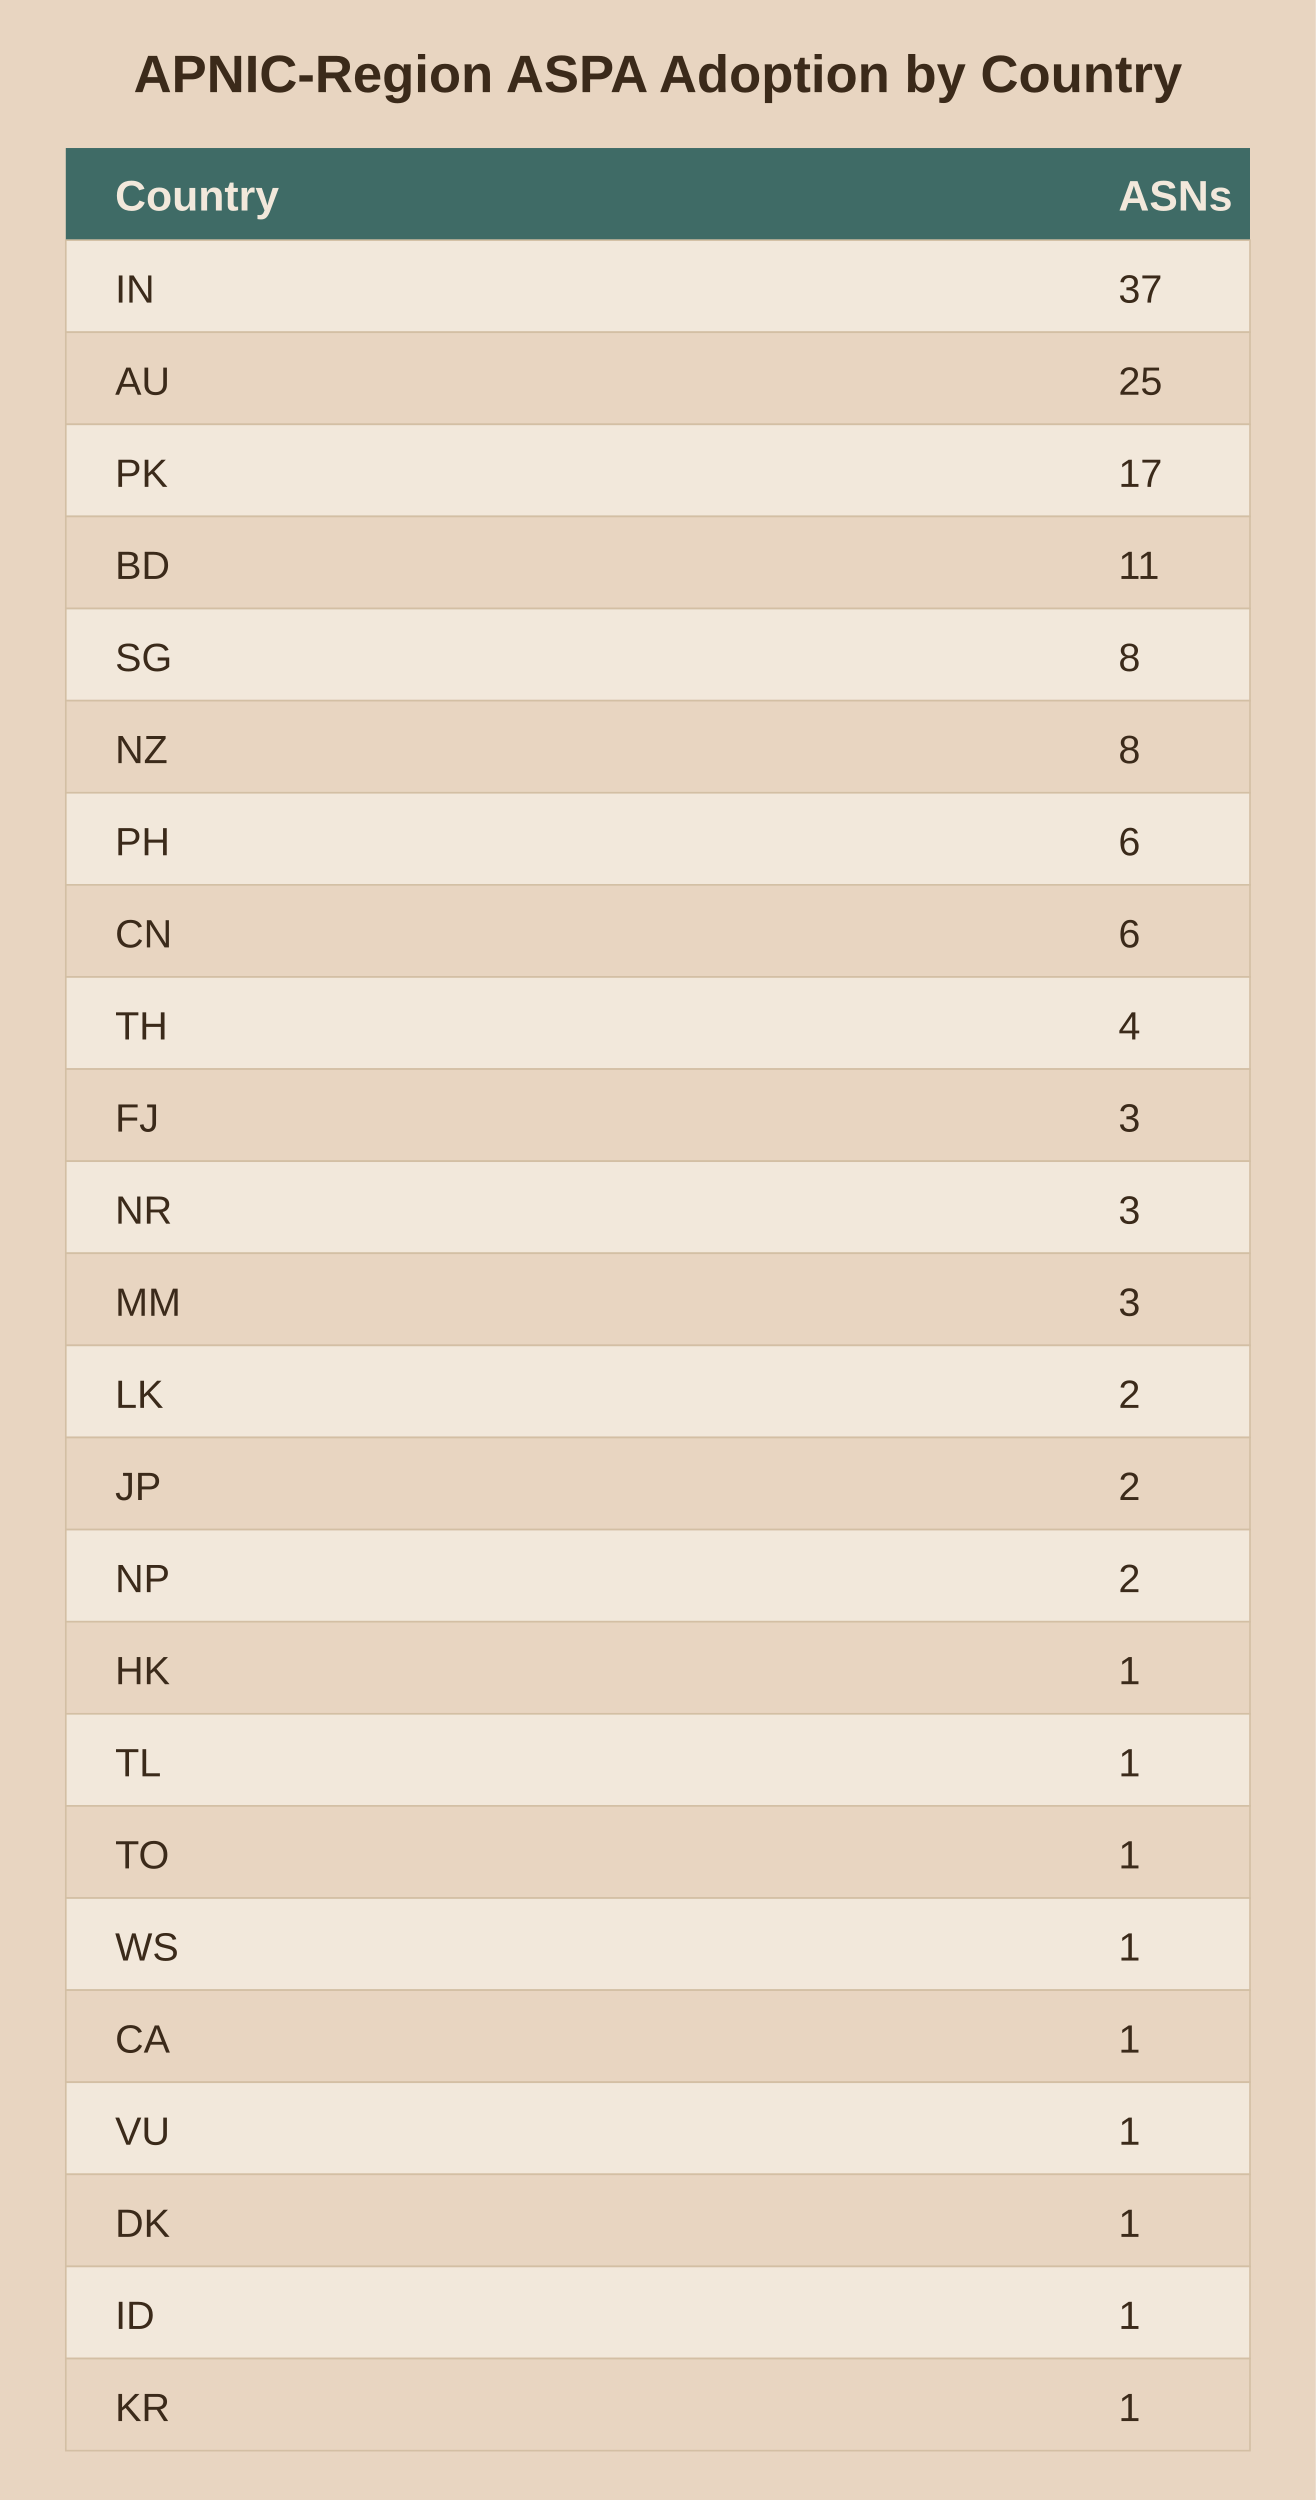
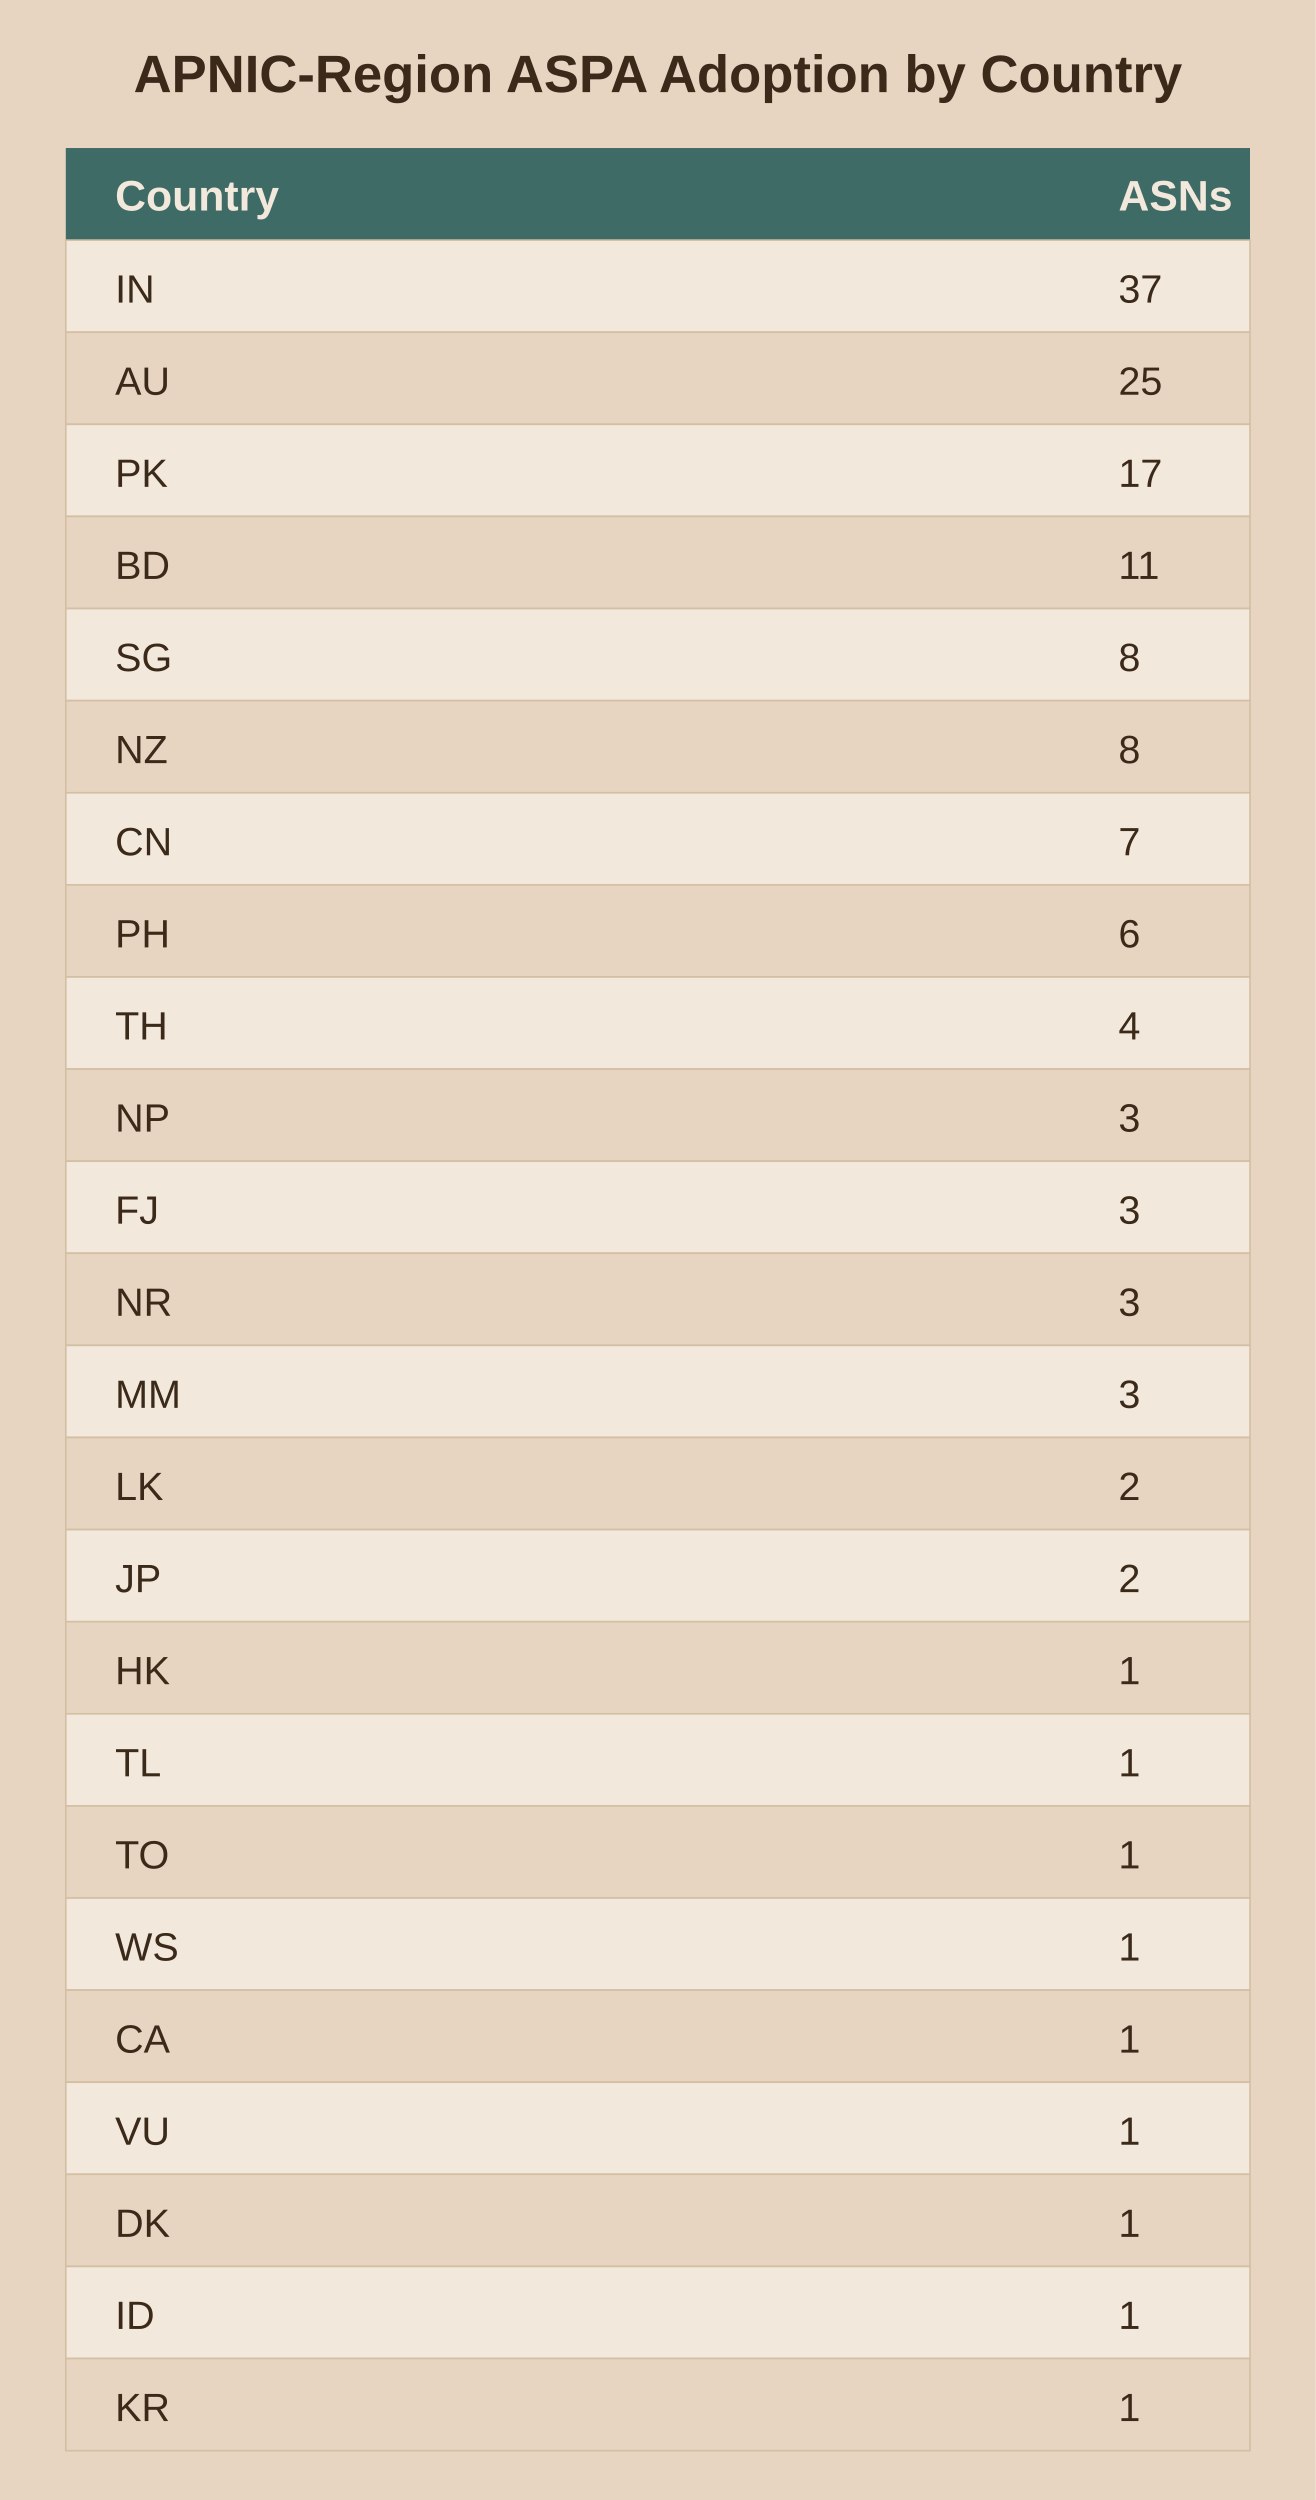
<svg xmlns="http://www.w3.org/2000/svg" viewBox="0 0 400 760">
  <rect width="400" height="760" fill="#e8d5c1" />
  <text x="200.0" y="28" text-anchor="middle" font-family="Arial" font-size="16" font-weight="bold" fill="#3b2a1a">APNIC-Region ASPA Adoption by Country</text>
  <rect x="20" y="45" width="360" height="28" fill="#3f6b66" />
  <text x="35" y="64" font-family="Arial" font-size="13" font-weight="bold" fill="#f2e8db">Country</text>
  <text x="340" y="64" font-family="Arial" font-size="13" font-weight="bold" fill="#f2e8db">ASNs</text>
  <rect x="20" y="73" width="360" height="28" fill="#f2e8db" stroke="#d3bfa4" stroke-width="0.5" />
  <text x="35" y="92" font-family="Arial" font-size="12" fill="#3b2a1a">IN</text>
  <text x="340" y="92" font-family="Arial" font-size="12" fill="#3b2a1a">37</text>
  <rect x="20" y="101" width="360" height="28" fill="#e8d5c1" stroke="#d3bfa4" stroke-width="0.5" />
  <text x="35" y="120" font-family="Arial" font-size="12" fill="#3b2a1a">AU</text>
  <text x="340" y="120" font-family="Arial" font-size="12" fill="#3b2a1a">25</text>
  <rect x="20" y="129" width="360" height="28" fill="#f2e8db" stroke="#d3bfa4" stroke-width="0.5" />
  <text x="35" y="148" font-family="Arial" font-size="12" fill="#3b2a1a">PK</text>
  <text x="340" y="148" font-family="Arial" font-size="12" fill="#3b2a1a">17</text>
  <rect x="20" y="157" width="360" height="28" fill="#e8d5c1" stroke="#d3bfa4" stroke-width="0.5" />
  <text x="35" y="176" font-family="Arial" font-size="12" fill="#3b2a1a">BD</text>
  <text x="340" y="176" font-family="Arial" font-size="12" fill="#3b2a1a">11</text>
  <rect x="20" y="185" width="360" height="28" fill="#f2e8db" stroke="#d3bfa4" stroke-width="0.5" />
  <text x="35" y="204" font-family="Arial" font-size="12" fill="#3b2a1a">SG</text>
  <text x="340" y="204" font-family="Arial" font-size="12" fill="#3b2a1a">8</text>
  <rect x="20" y="213" width="360" height="28" fill="#e8d5c1" stroke="#d3bfa4" stroke-width="0.5" />
  <text x="35" y="232" font-family="Arial" font-size="12" fill="#3b2a1a">NZ</text>
  <text x="340" y="232" font-family="Arial" font-size="12" fill="#3b2a1a">8</text>
  <rect x="20" y="241" width="360" height="28" fill="#f2e8db" stroke="#d3bfa4" stroke-width="0.5" />
-   <text x="35" y="260" font-family="Arial" font-size="12" fill="#3b2a1a">PH</text>
-   <text x="340" y="260" font-family="Arial" font-size="12" fill="#3b2a1a">6</text>
+   <text x="35" y="260" font-family="Arial" font-size="12" fill="#3b2a1a">CN</text>
+   <text x="340" y="260" font-family="Arial" font-size="12" fill="#3b2a1a">7</text>
  <rect x="20" y="269" width="360" height="28" fill="#e8d5c1" stroke="#d3bfa4" stroke-width="0.5" />
-   <text x="35" y="288" font-family="Arial" font-size="12" fill="#3b2a1a">CN</text>
+   <text x="35" y="288" font-family="Arial" font-size="12" fill="#3b2a1a">PH</text>
  <text x="340" y="288" font-family="Arial" font-size="12" fill="#3b2a1a">6</text>
  <rect x="20" y="297" width="360" height="28" fill="#f2e8db" stroke="#d3bfa4" stroke-width="0.5" />
  <text x="35" y="316" font-family="Arial" font-size="12" fill="#3b2a1a">TH</text>
  <text x="340" y="316" font-family="Arial" font-size="12" fill="#3b2a1a">4</text>
  <rect x="20" y="325" width="360" height="28" fill="#e8d5c1" stroke="#d3bfa4" stroke-width="0.5" />
-   <text x="35" y="344" font-family="Arial" font-size="12" fill="#3b2a1a">FJ</text>
+   <text x="35" y="344" font-family="Arial" font-size="12" fill="#3b2a1a">NP</text>
  <text x="340" y="344" font-family="Arial" font-size="12" fill="#3b2a1a">3</text>
  <rect x="20" y="353" width="360" height="28" fill="#f2e8db" stroke="#d3bfa4" stroke-width="0.5" />
-   <text x="35" y="372" font-family="Arial" font-size="12" fill="#3b2a1a">NR</text>
+   <text x="35" y="372" font-family="Arial" font-size="12" fill="#3b2a1a">FJ</text>
  <text x="340" y="372" font-family="Arial" font-size="12" fill="#3b2a1a">3</text>
  <rect x="20" y="381" width="360" height="28" fill="#e8d5c1" stroke="#d3bfa4" stroke-width="0.5" />
-   <text x="35" y="400" font-family="Arial" font-size="12" fill="#3b2a1a">MM</text>
+   <text x="35" y="400" font-family="Arial" font-size="12" fill="#3b2a1a">NR</text>
  <text x="340" y="400" font-family="Arial" font-size="12" fill="#3b2a1a">3</text>
  <rect x="20" y="409" width="360" height="28" fill="#f2e8db" stroke="#d3bfa4" stroke-width="0.5" />
-   <text x="35" y="428" font-family="Arial" font-size="12" fill="#3b2a1a">LK</text>
-   <text x="340" y="428" font-family="Arial" font-size="12" fill="#3b2a1a">2</text>
+   <text x="35" y="428" font-family="Arial" font-size="12" fill="#3b2a1a">MM</text>
+   <text x="340" y="428" font-family="Arial" font-size="12" fill="#3b2a1a">3</text>
  <rect x="20" y="437" width="360" height="28" fill="#e8d5c1" stroke="#d3bfa4" stroke-width="0.5" />
-   <text x="35" y="456" font-family="Arial" font-size="12" fill="#3b2a1a">JP</text>
+   <text x="35" y="456" font-family="Arial" font-size="12" fill="#3b2a1a">LK</text>
  <text x="340" y="456" font-family="Arial" font-size="12" fill="#3b2a1a">2</text>
  <rect x="20" y="465" width="360" height="28" fill="#f2e8db" stroke="#d3bfa4" stroke-width="0.5" />
-   <text x="35" y="484" font-family="Arial" font-size="12" fill="#3b2a1a">NP</text>
+   <text x="35" y="484" font-family="Arial" font-size="12" fill="#3b2a1a">JP</text>
  <text x="340" y="484" font-family="Arial" font-size="12" fill="#3b2a1a">2</text>
  <rect x="20" y="493" width="360" height="28" fill="#e8d5c1" stroke="#d3bfa4" stroke-width="0.5" />
  <text x="35" y="512" font-family="Arial" font-size="12" fill="#3b2a1a">HK</text>
  <text x="340" y="512" font-family="Arial" font-size="12" fill="#3b2a1a">1</text>
  <rect x="20" y="521" width="360" height="28" fill="#f2e8db" stroke="#d3bfa4" stroke-width="0.5" />
  <text x="35" y="540" font-family="Arial" font-size="12" fill="#3b2a1a">TL</text>
  <text x="340" y="540" font-family="Arial" font-size="12" fill="#3b2a1a">1</text>
  <rect x="20" y="549" width="360" height="28" fill="#e8d5c1" stroke="#d3bfa4" stroke-width="0.5" />
  <text x="35" y="568" font-family="Arial" font-size="12" fill="#3b2a1a">TO</text>
  <text x="340" y="568" font-family="Arial" font-size="12" fill="#3b2a1a">1</text>
  <rect x="20" y="577" width="360" height="28" fill="#f2e8db" stroke="#d3bfa4" stroke-width="0.5" />
  <text x="35" y="596" font-family="Arial" font-size="12" fill="#3b2a1a">WS</text>
  <text x="340" y="596" font-family="Arial" font-size="12" fill="#3b2a1a">1</text>
  <rect x="20" y="605" width="360" height="28" fill="#e8d5c1" stroke="#d3bfa4" stroke-width="0.5" />
  <text x="35" y="624" font-family="Arial" font-size="12" fill="#3b2a1a">CA</text>
  <text x="340" y="624" font-family="Arial" font-size="12" fill="#3b2a1a">1</text>
  <rect x="20" y="633" width="360" height="28" fill="#f2e8db" stroke="#d3bfa4" stroke-width="0.5" />
  <text x="35" y="652" font-family="Arial" font-size="12" fill="#3b2a1a">VU</text>
  <text x="340" y="652" font-family="Arial" font-size="12" fill="#3b2a1a">1</text>
  <rect x="20" y="661" width="360" height="28" fill="#e8d5c1" stroke="#d3bfa4" stroke-width="0.5" />
  <text x="35" y="680" font-family="Arial" font-size="12" fill="#3b2a1a">DK</text>
  <text x="340" y="680" font-family="Arial" font-size="12" fill="#3b2a1a">1</text>
  <rect x="20" y="689" width="360" height="28" fill="#f2e8db" stroke="#d3bfa4" stroke-width="0.5" />
  <text x="35" y="708" font-family="Arial" font-size="12" fill="#3b2a1a">ID</text>
  <text x="340" y="708" font-family="Arial" font-size="12" fill="#3b2a1a">1</text>
  <rect x="20" y="717" width="360" height="28" fill="#e8d5c1" stroke="#d3bfa4" stroke-width="0.5" />
  <text x="35" y="736" font-family="Arial" font-size="12" fill="#3b2a1a">KR</text>
  <text x="340" y="736" font-family="Arial" font-size="12" fill="#3b2a1a">1</text>
</svg>
